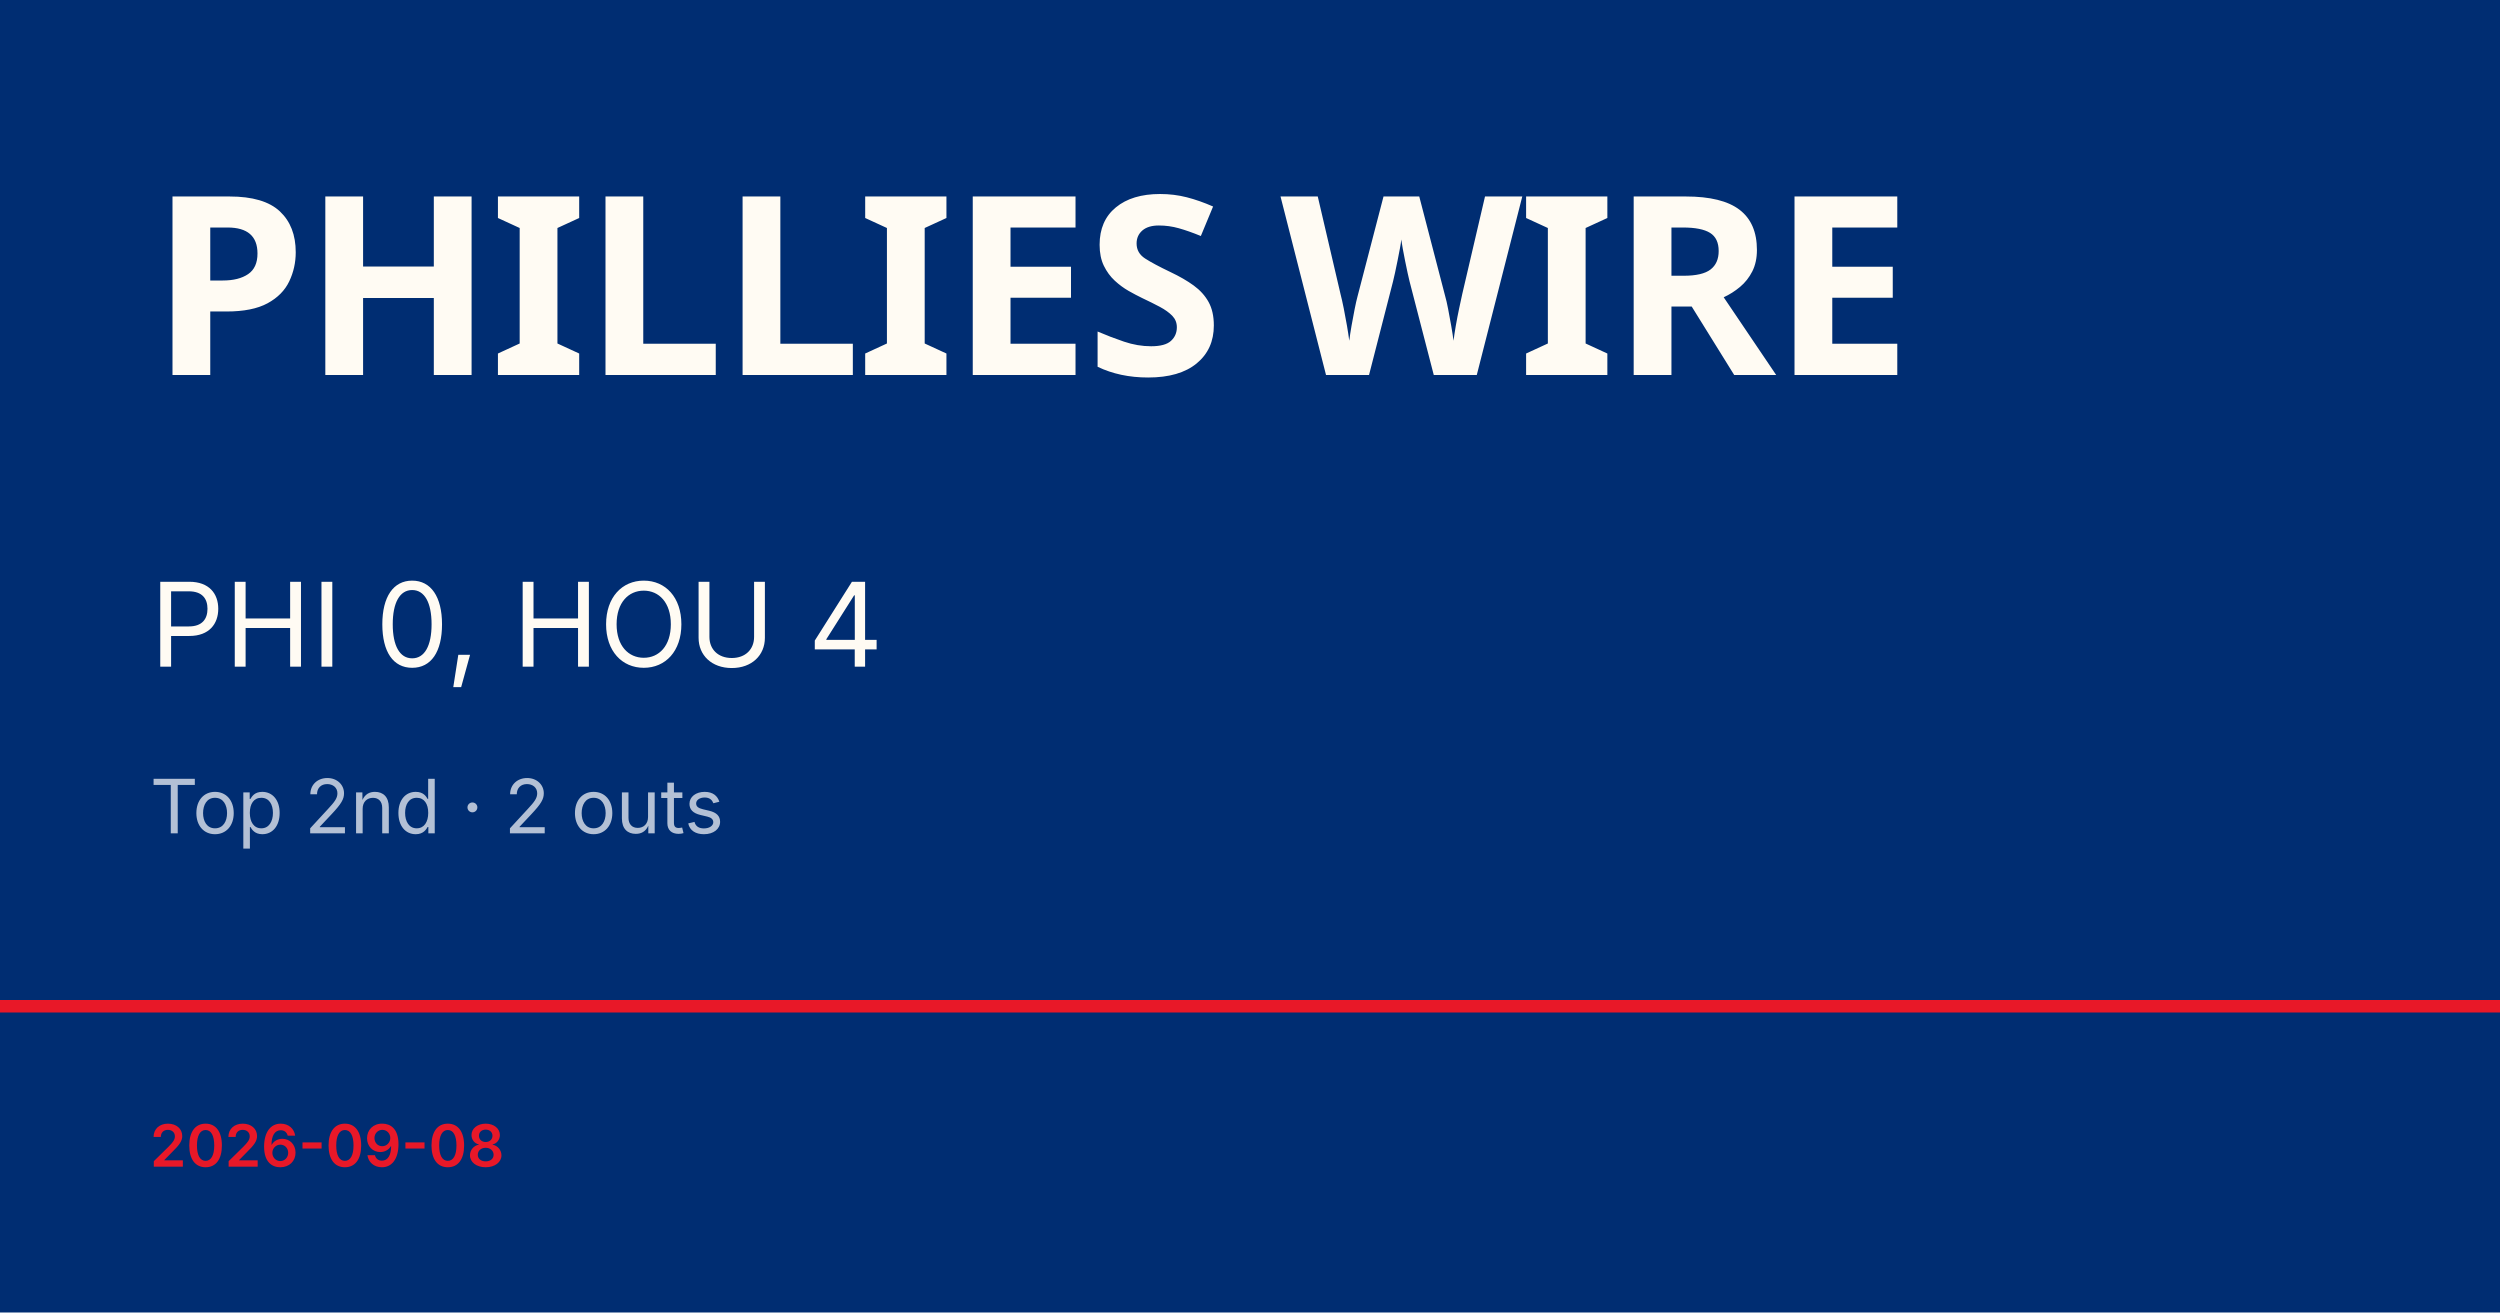
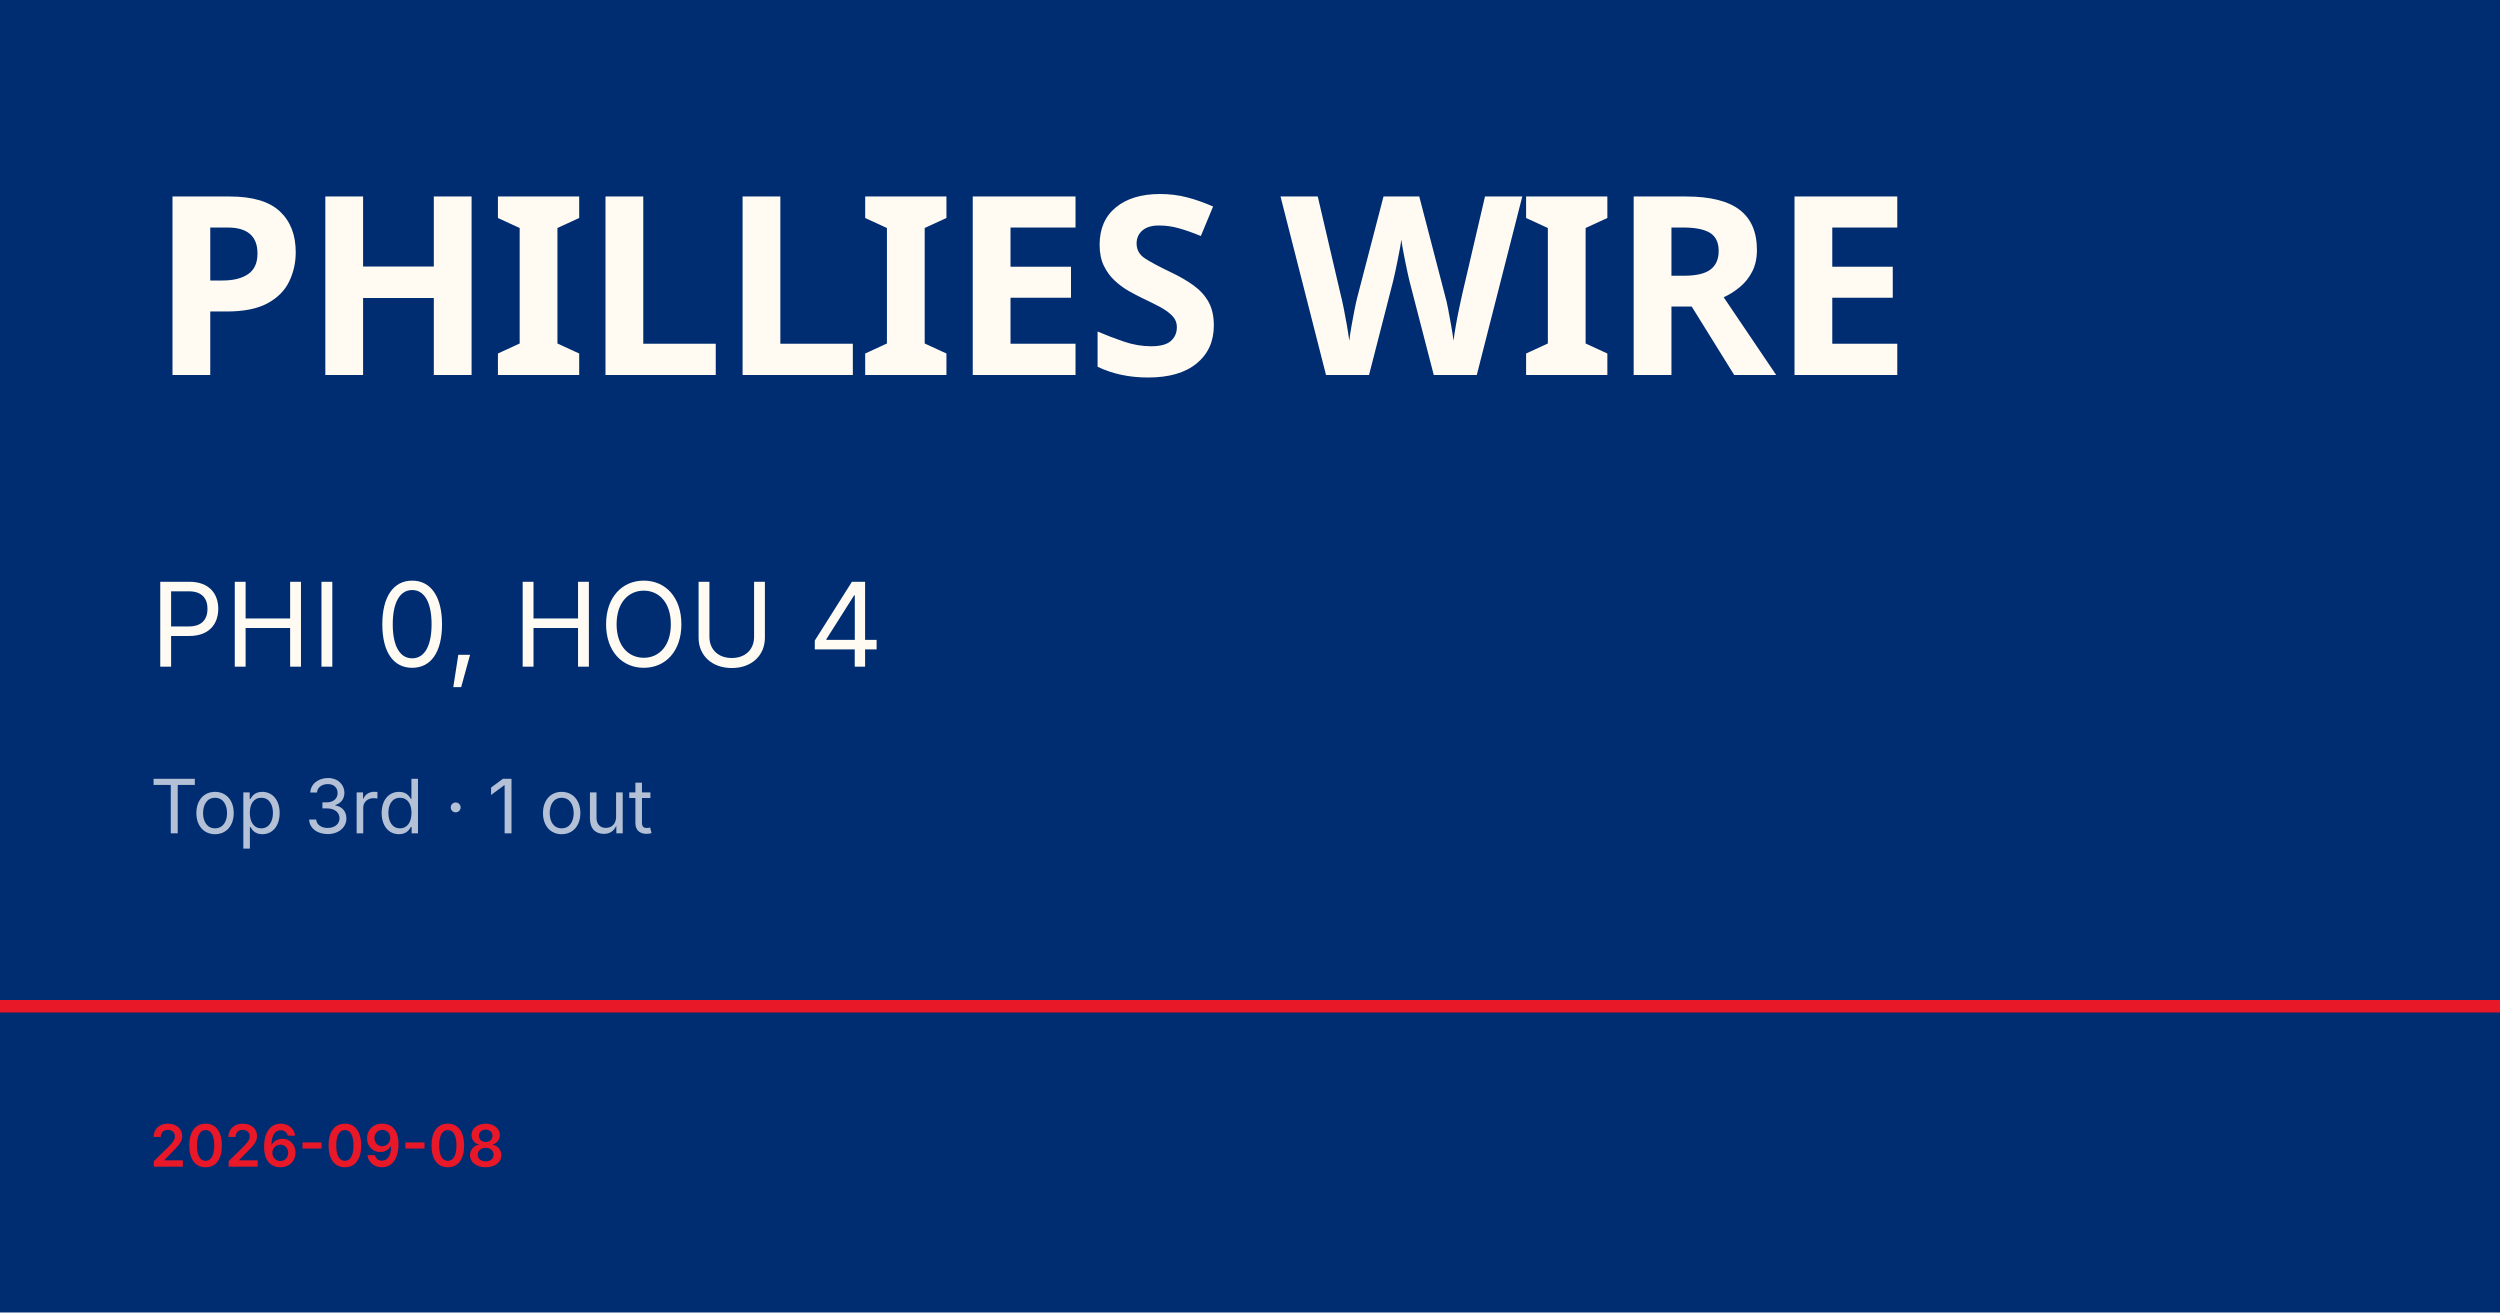
<svg xmlns="http://www.w3.org/2000/svg" viewBox="0 0 1200 630">
  <rect width="1200" height="630" fill="#002d72" />
  <rect y="480" width="1200" height="6" fill="#e81828" />
  <text x="72" y="180" font-family="Barlow Condensed, Impact, sans-serif" font-size="120" font-weight="900" fill="#fffbf3" letter-spacing="-2">PHILLIES WIRE</text>
  <text x="72" y="320" font-family="Inter, Helvetica, sans-serif" font-size="56" fill="#fffbf3">PHI 0, HOU 4</text>
-   <text x="72" y="400" font-family="Inter, Helvetica, sans-serif" font-size="36" fill="rgba(255,255,255,0.7)">Top 2nd · 2 outs</text>
+   <text x="72" y="400" font-family="Inter, Helvetica, sans-serif" font-size="36" fill="rgba(255,255,255,0.7)">Top 3rd · 1 out</text>
  <text x="72" y="560" font-family="Inter, Helvetica, sans-serif" font-size="28" fill="#e81828" font-weight="600">2026-09-08</text>
</svg>
